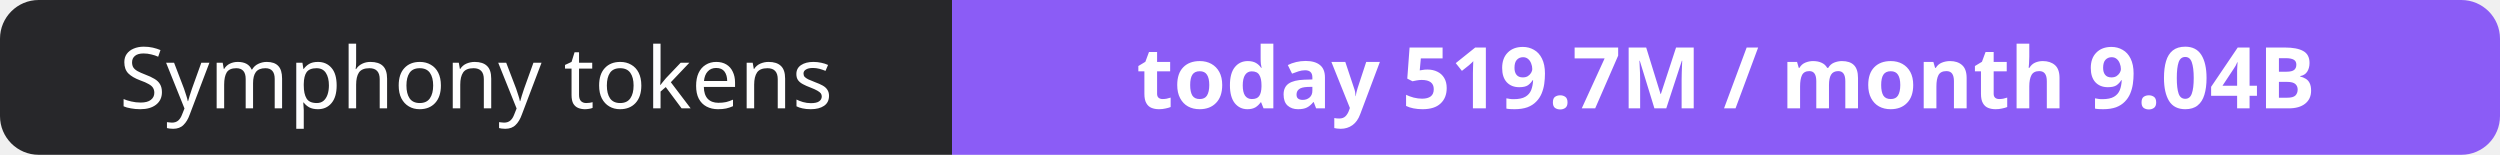
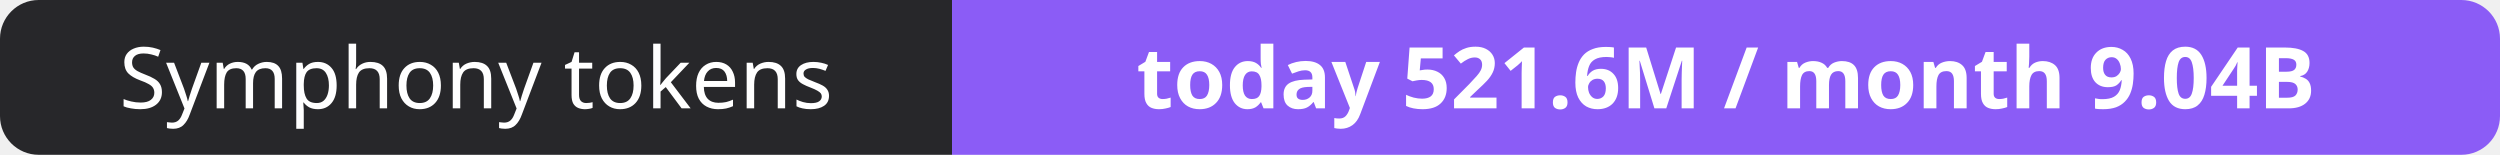
- <svg xmlns="http://www.w3.org/2000/svg" width="323" height="20" role="img" aria-label="Symphony tokens: today 519.7M / month 9.04B">
+ <svg xmlns="http://www.w3.org/2000/svg" width="323" height="20" role="img" aria-label="Symphony tokens: today 521.6M / month 9.04B">
  <clipPath id="r">
    <rect width="323" height="20" rx="5" fill="#fff" />
  </clipPath>
  <g clip-path="url(#r)">
    <rect width="123" height="20" fill="#27272a" />
    <rect x="123" width="200" height="20" fill="#8b5cf6" />
  </g>
  <g fill="#fff" text-anchor="middle" font-family="Verdana,Geneva,sans-serif" font-size="11">
    <text x="61.5" y="14">Symphony tokens</text>
-     <text x="223.0" y="14" font-weight="700">today 519.7M / month 9.04B</text>
+     <text x="223.0" y="14" font-weight="700">today 521.6M / month 9.04B</text>
  </g>
</svg>
